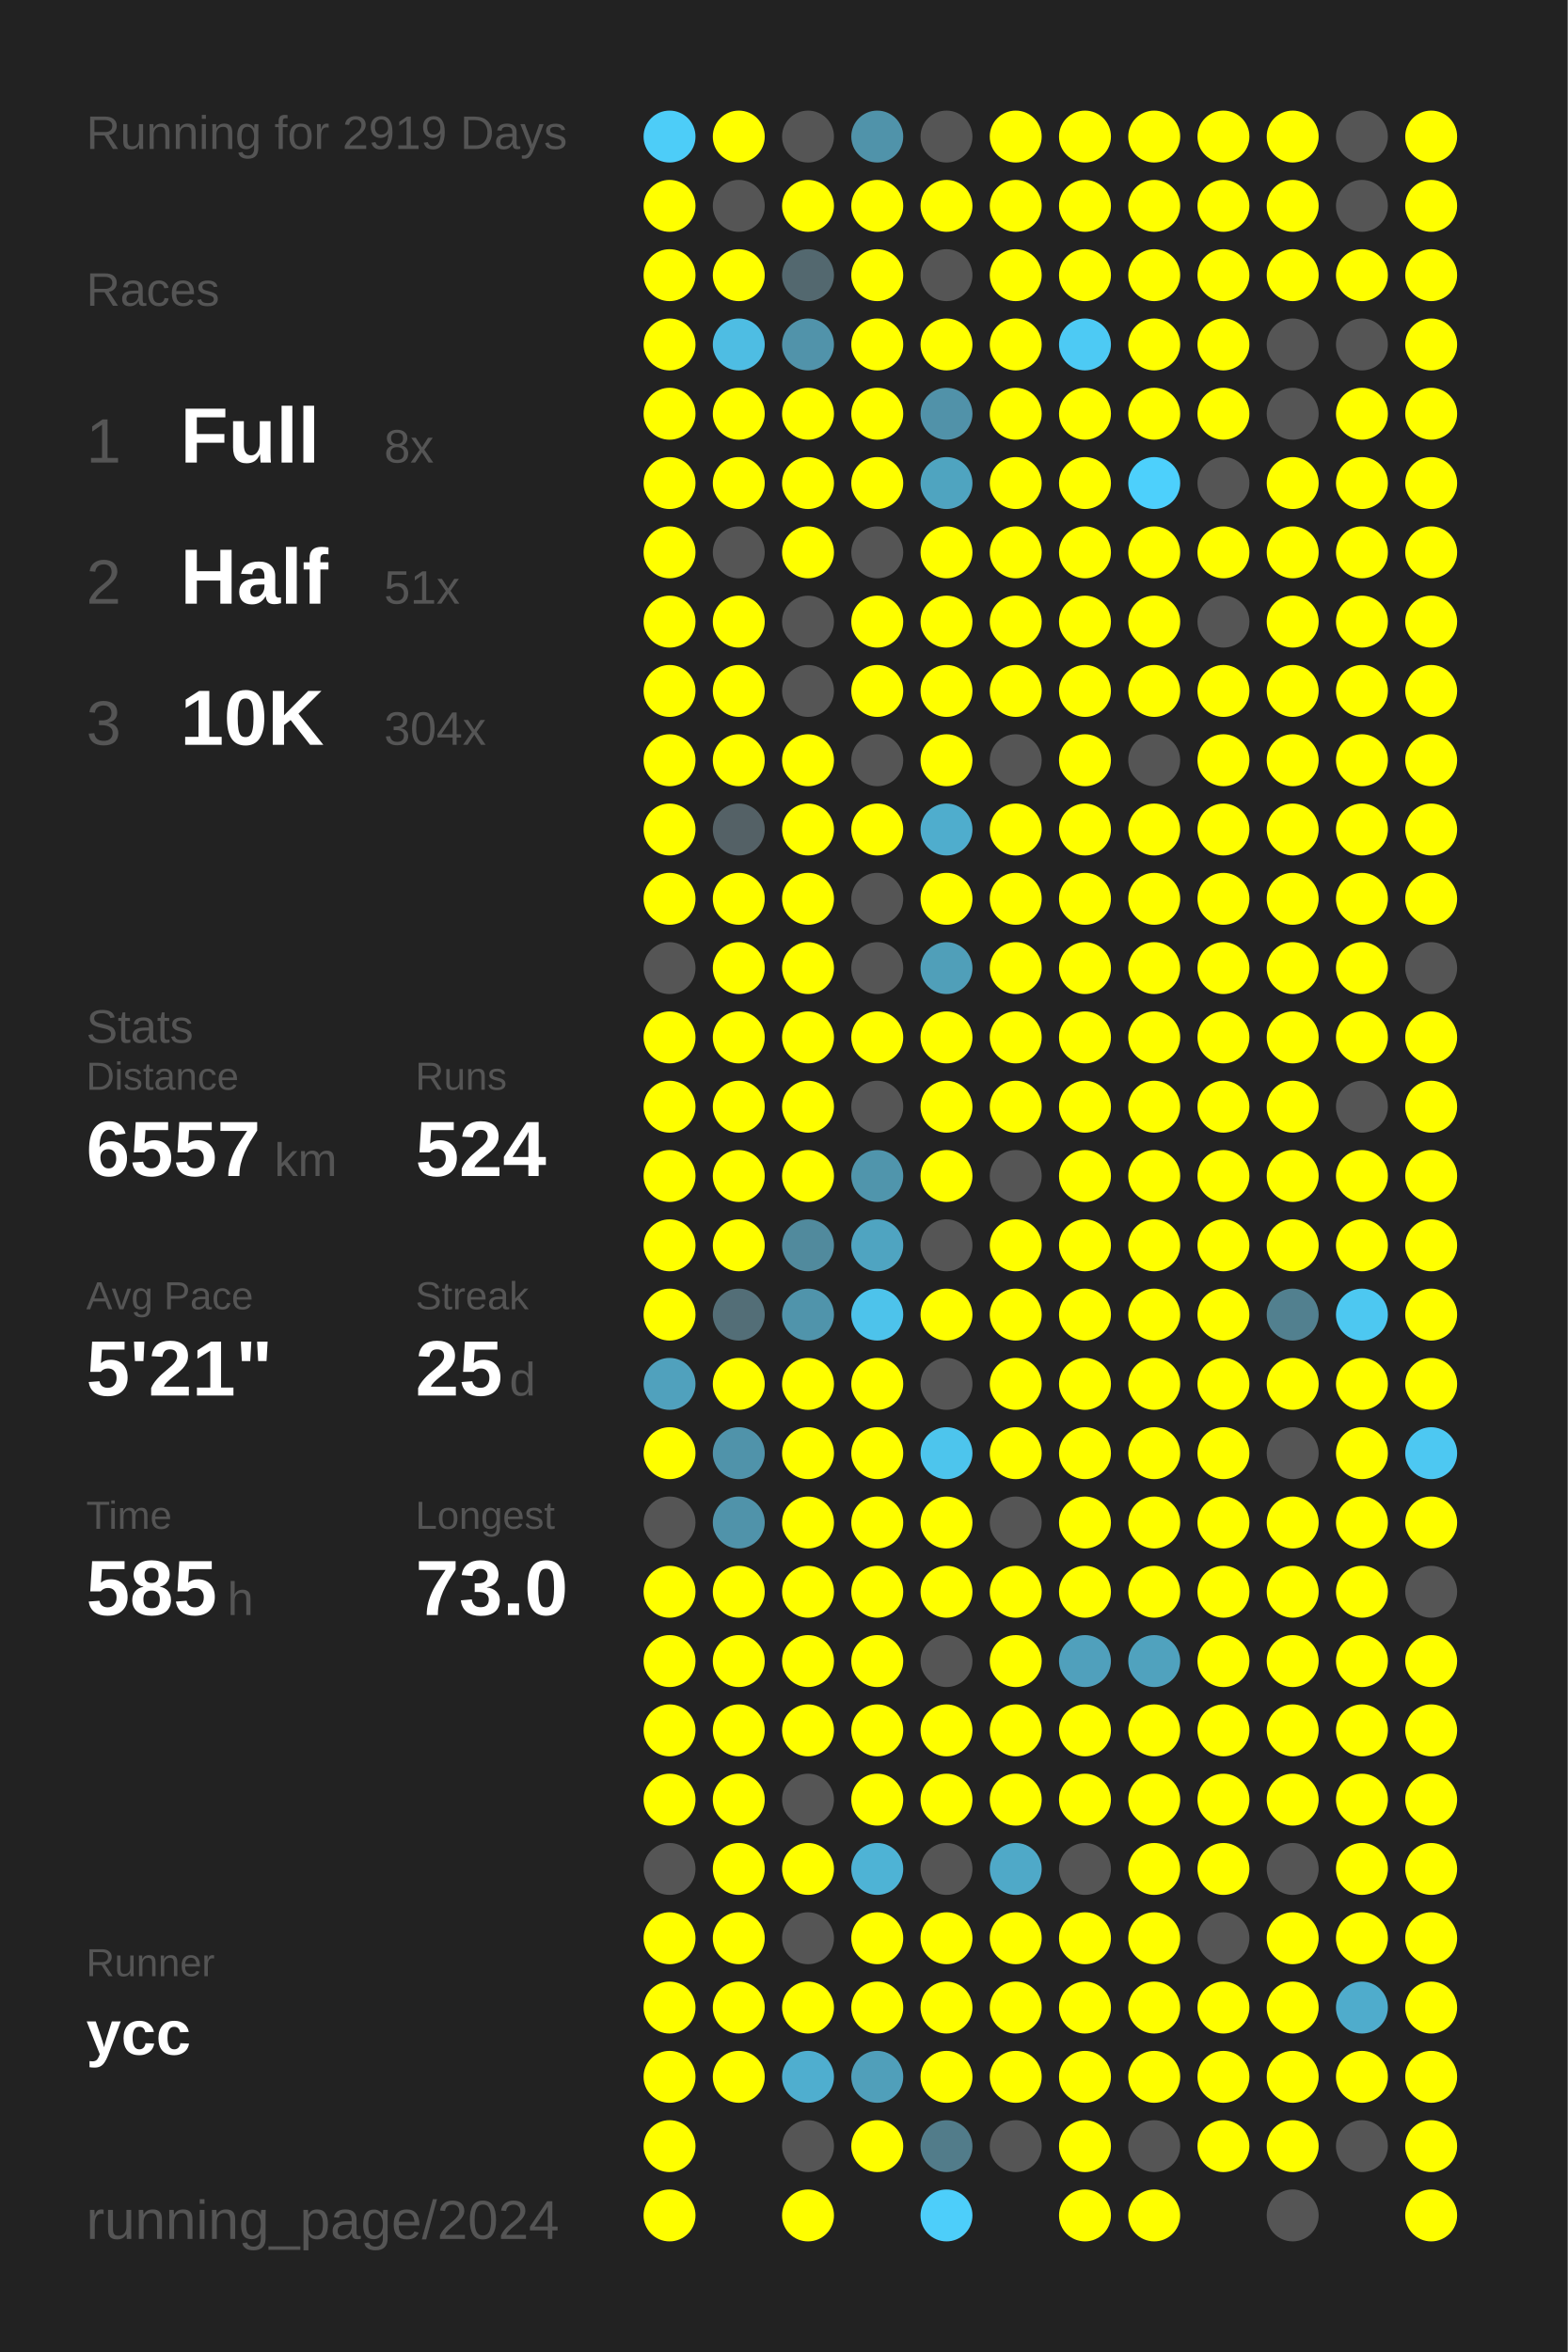
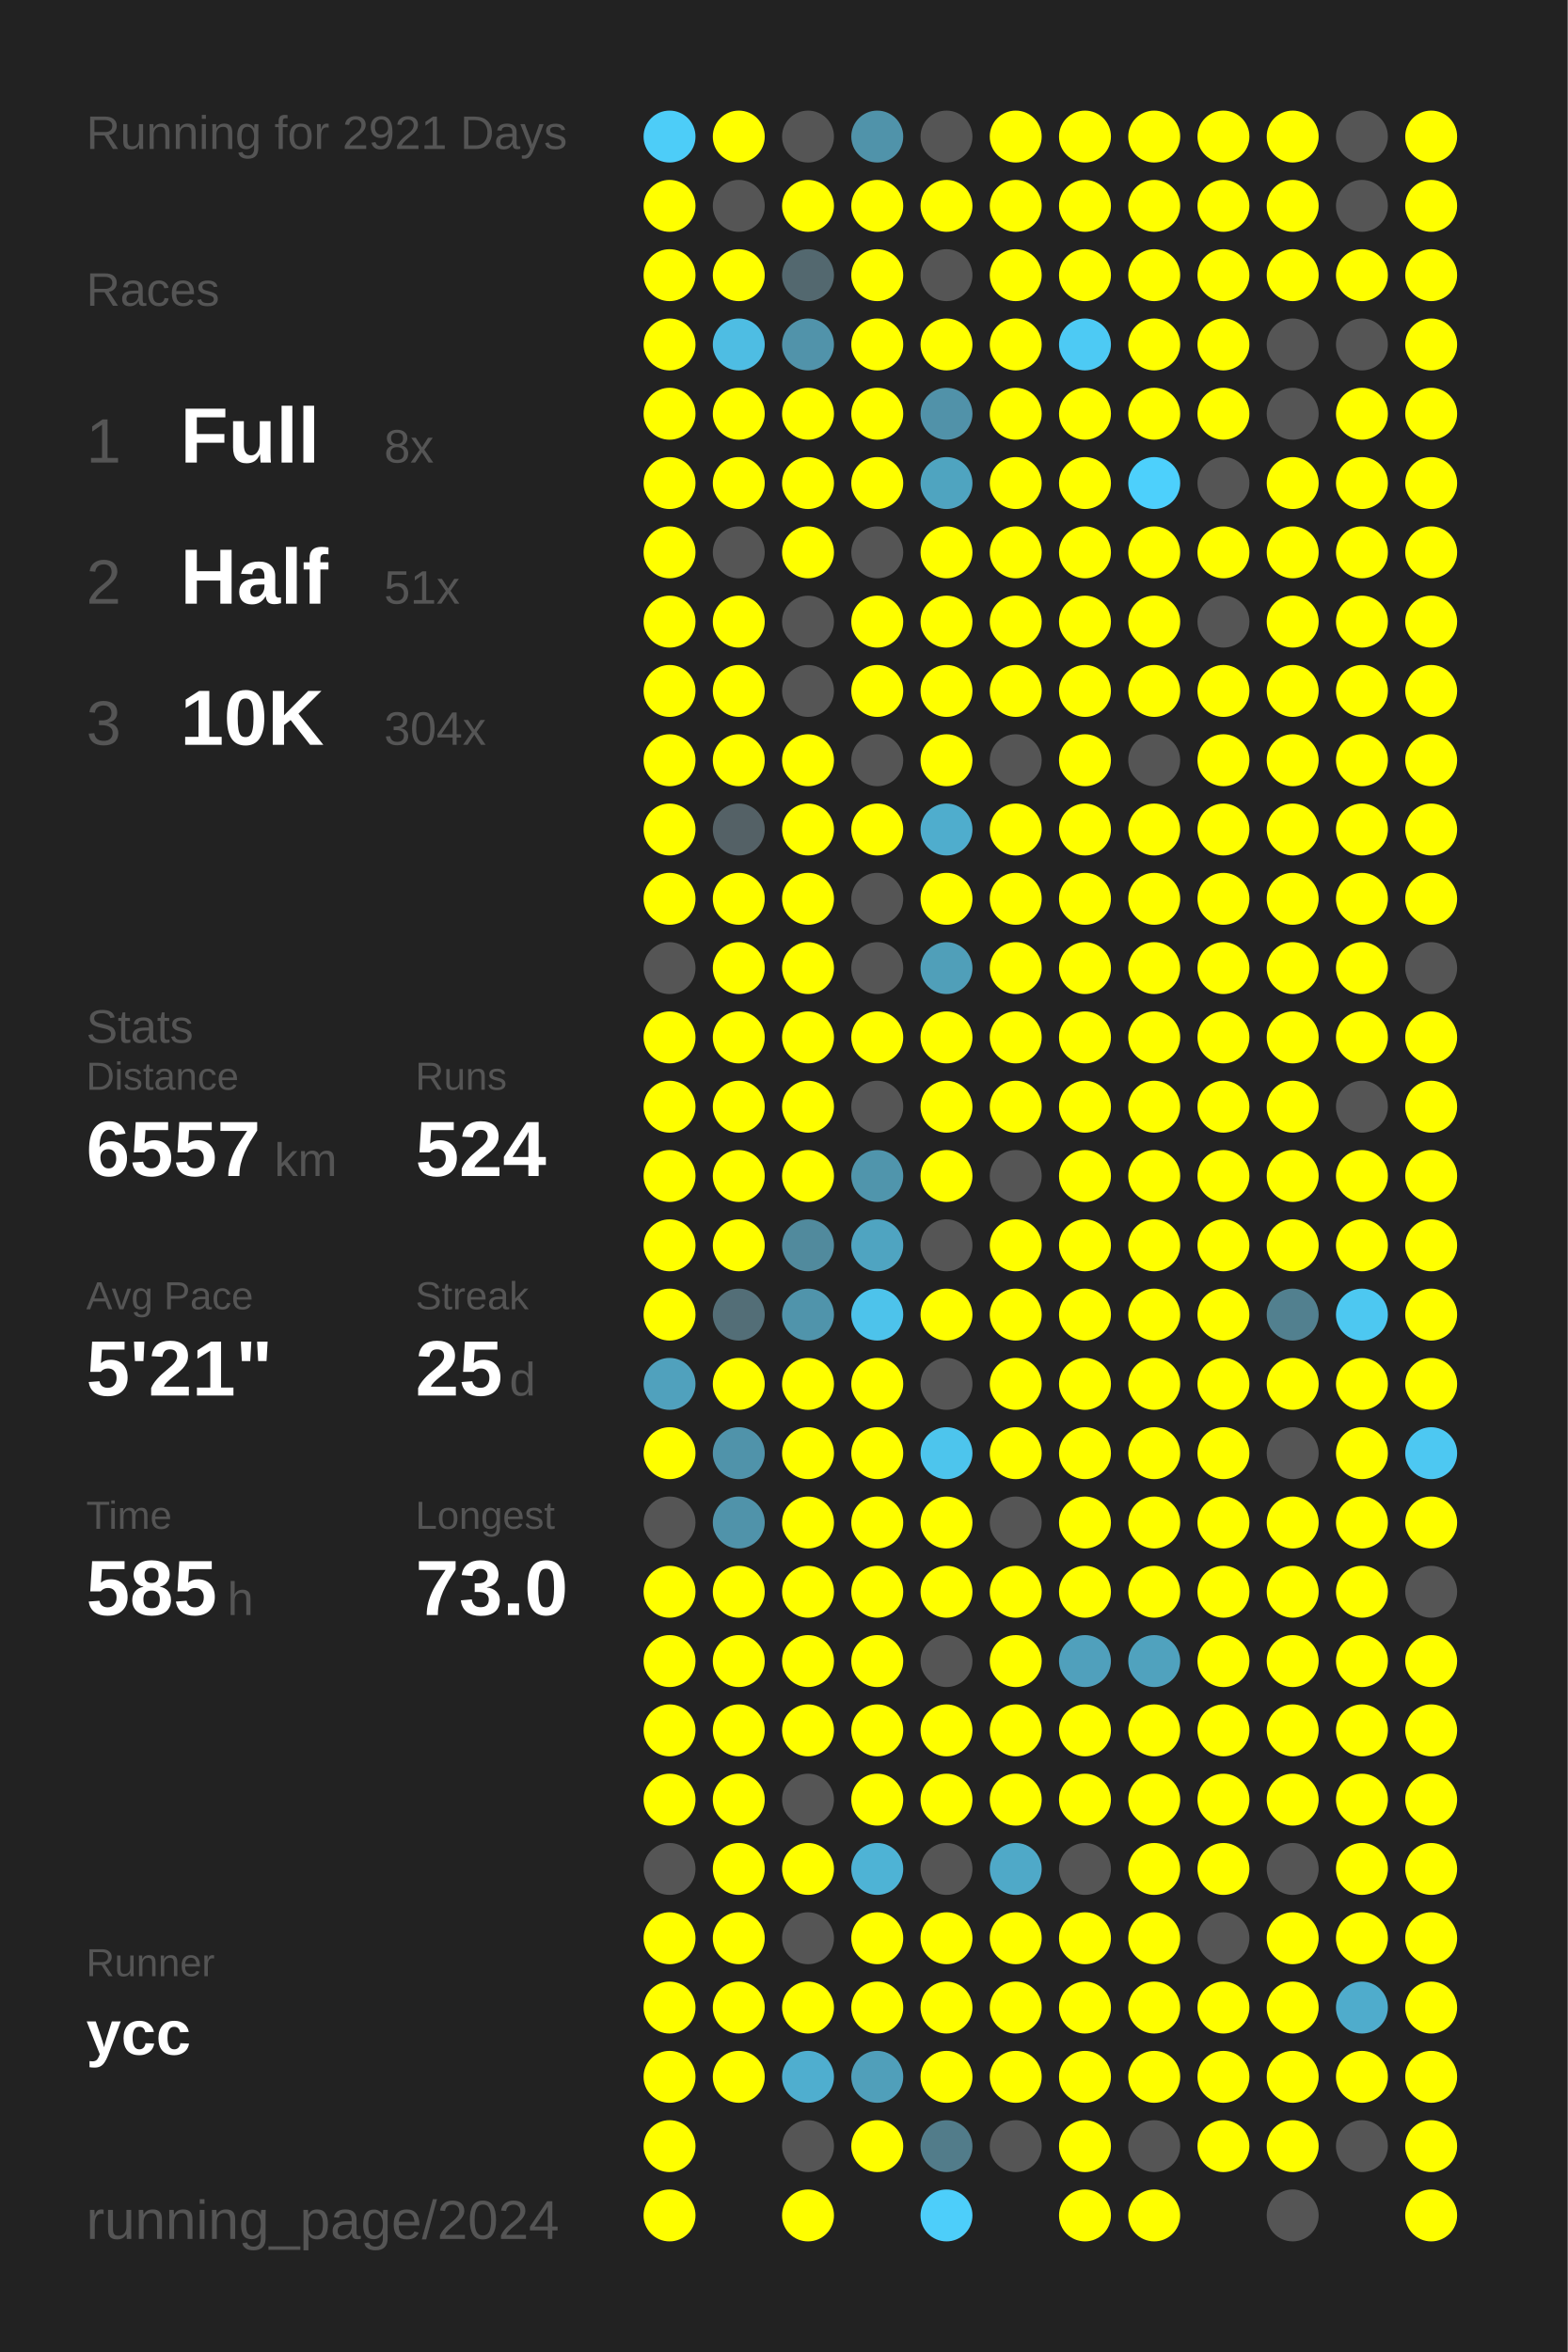
<svg xmlns="http://www.w3.org/2000/svg" baseProfile="full" height="300mm" version="1.1" viewBox="0,0,200,300" width="200mm">
  <defs />
  <rect fill="#222222" height="300" width="200" x="0" y="0" />
-   <text fill="#555555" style="font-size:6px; font-family:Arial;" x="11" y="19">Running for 2919 Days</text>
+   <text fill="#555555" style="font-size:6px; font-family:Arial;" x="11" y="19">Running for 2921 Days</text>
  <text fill="#555555" style="font-size:6px; font-family:Arial;" x="11" y="39">Races</text>
  <text fill="#555555" style="font-size:8px; font-family:Arial;" x="11" y="59">1</text>
  <text fill="#FFFFFF" style="font-size:10px; font-family:Arial; font-weight:bold;" x="23" y="59">Full</text>
  <text fill="#555555" style="font-size:6px; font-family:Arial;" x="49" y="59">8x</text>
  <text fill="#555555" style="font-size:8px; font-family:Arial;" x="11" y="77">2</text>
  <text fill="#FFFFFF" style="font-size:10px; font-family:Arial; font-weight:bold;" x="23" y="77">Half</text>
  <text fill="#555555" style="font-size:6px; font-family:Arial;" x="49" y="77">51x</text>
  <text fill="#555555" style="font-size:8px; font-family:Arial;" x="11" y="95">3</text>
  <text fill="#FFFFFF" style="font-size:10px; font-family:Arial; font-weight:bold;" x="23" y="95">10K</text>
  <text fill="#555555" style="font-size:6px; font-family:Arial;" x="49" y="95">304x</text>
  <text fill="#555555" style="font-size:6px; font-family:Arial;" x="11" y="133">Stats</text>
  <text fill="#555555" style="font-size:5px; font-family:Arial;" x="11" y="139">Distance</text>
  <text fill="#FFFFFF" style="font-size:10px; font-family:Arial; font-weight:bold;" x="11" y="150">6557</text>
  <text fill="#555555" style="font-size:6px; font-family:Arial;" x="35" y="150">km</text>
  <text fill="#555555" style="font-size:5px; font-family:Arial;" x="53" y="139">Runs</text>
  <text fill="#FFFFFF" style="font-size:10px; font-family:Arial; font-weight:bold;" x="53" y="150">524</text>
  <text fill="#555555" style="font-size:5px; font-family:Arial;" x="11" y="167">Avg Pace</text>
  <text fill="#FFFFFF" style="font-size:10px; font-family:Arial; font-weight:bold;" x="11" y="178">5'21"</text>
  <text fill="#555555" style="font-size:5px; font-family:Arial;" x="53" y="167">Streak</text>
  <text fill="#FFFFFF" style="font-size:10px; font-family:Arial; font-weight:bold;" x="53" y="178">25</text>
  <text fill="#555555" style="font-size:6px; font-family:Arial;" x="65" y="178">d</text>
  <text fill="#555555" style="font-size:5px; font-family:Arial;" x="11" y="195">Time</text>
  <text fill="#FFFFFF" style="font-size:10px; font-family:Arial; font-weight:bold;" x="11" y="206">585</text>
  <text fill="#555555" style="font-size:6px; font-family:Arial;" x="29" y="206">h</text>
  <text fill="#555555" style="font-size:5px; font-family:Arial;" x="53" y="195">Longest</text>
  <text fill="#FFFFFF" style="font-size:10px; font-family:Arial; font-weight:bold;" x="53" y="206">73.0</text>
  <text fill="#555555" style="font-size:5px; font-family:Arial;" x="11" y="252.065">Runner</text>
  <text fill="#FFFFFF" style="font-size:8px; font-family:Arial; font-weight:bold;" x="11" y="262.065">ycc</text>
  <text fill="#555555" style="font-size:7px; font-family:Arial;" x="11" y="285.581">running_page/2024</text>
  <circle cx="85.417" cy="17.419" fill="#4dcdf8" r="3.312" />
  <circle cx="85.417" cy="26.258" fill="#FFFF00" r="3.312" />
  <circle cx="85.417" cy="35.097" fill="#FFFF00" r="3.312" />
  <circle cx="85.417" cy="43.935" fill="#FFFF00" r="3.312" />
  <circle cx="85.417" cy="52.774" fill="#FFFF00" r="3.312" />
  <circle cx="85.417" cy="61.613" fill="#FFFF00" r="3.312" />
  <circle cx="85.417" cy="70.452" fill="#FFFF00" r="3.312" />
  <circle cx="85.417" cy="79.29" fill="#FFFF00" r="3.312" />
  <circle cx="85.417" cy="88.129" fill="#FFFF00" r="3.312" />
  <circle cx="85.417" cy="96.968" fill="#FFFF00" r="3.312" />
  <circle cx="85.417" cy="105.806" fill="#FFFF00" r="3.312" />
  <circle cx="85.417" cy="114.645" fill="#FFFF00" r="3.312" />
  <circle cx="85.417" cy="123.484" fill="#555555" r="3.312" />
  <circle cx="85.417" cy="132.323" fill="#FFFF00" r="3.312" />
  <circle cx="85.417" cy="141.161" fill="#FFFF00" r="3.312" />
  <circle cx="85.417" cy="150" fill="#FFFF00" r="3.312" />
  <circle cx="85.417" cy="158.839" fill="#FFFF00" r="3.312" />
  <circle cx="85.417" cy="167.677" fill="#FFFF00" r="3.312" />
  <circle cx="85.417" cy="176.516" fill="#50a1bd" r="3.312" />
  <circle cx="85.417" cy="185.355" fill="#FFFF00" r="3.312" />
  <circle cx="85.417" cy="194.194" fill="#555555" r="3.312" />
  <circle cx="85.417" cy="203.032" fill="#FFFF00" r="3.312" />
  <circle cx="85.417" cy="211.871" fill="#FFFF00" r="3.312" />
  <circle cx="85.417" cy="220.71" fill="#FFFF00" r="3.312" />
  <circle cx="85.417" cy="229.548" fill="#FFFF00" r="3.312" />
  <circle cx="85.417" cy="238.387" fill="#555555" r="3.312" />
  <circle cx="85.417" cy="247.226" fill="#FFFF00" r="3.312" />
  <circle cx="85.417" cy="256.065" fill="#FFFF00" r="3.312" />
  <circle cx="85.417" cy="264.903" fill="#FFFF00" r="3.312" />
  <circle cx="85.417" cy="273.742" fill="#FFFF00" r="3.312" />
  <circle cx="85.417" cy="282.581" fill="#FFFF00" r="3.312" />
  <circle cx="94.25" cy="17.419" fill="#FFFF00" r="3.312" />
  <circle cx="94.25" cy="26.258" fill="#555555" r="3.312" />
  <circle cx="94.25" cy="35.097" fill="#FFFF00" r="3.312" />
  <circle cx="94.25" cy="43.935" fill="#4ebde3" r="3.312" />
  <circle cx="94.25" cy="52.774" fill="#FFFF00" r="3.312" />
  <circle cx="94.25" cy="61.613" fill="#FFFF00" r="3.312" />
  <circle cx="94.25" cy="70.452" fill="#555555" r="3.312" />
  <circle cx="94.25" cy="79.29" fill="#FFFF00" r="3.312" />
  <circle cx="94.25" cy="88.129" fill="#FFFF00" r="3.312" />
  <circle cx="94.25" cy="96.968" fill="#FFFF00" r="3.312" />
  <circle cx="94.25" cy="105.806" fill="#546166" r="3.312" />
  <circle cx="94.25" cy="114.645" fill="#FFFF00" r="3.312" />
  <circle cx="94.25" cy="123.484" fill="#FFFF00" r="3.312" />
  <circle cx="94.25" cy="132.323" fill="#FFFF00" r="3.312" />
  <circle cx="94.25" cy="141.161" fill="#FFFF00" r="3.312" />
  <circle cx="94.25" cy="150" fill="#FFFF00" r="3.312" />
  <circle cx="94.25" cy="158.839" fill="#FFFF00" r="3.312" />
  <circle cx="94.25" cy="167.677" fill="#536e77" r="3.312" />
  <circle cx="94.25" cy="176.516" fill="#FFFF00" r="3.312" />
  <circle cx="94.25" cy="185.355" fill="#5093aa" r="3.312" />
  <circle cx="94.25" cy="194.194" fill="#5093aa" r="3.312" />
  <circle cx="94.25" cy="203.032" fill="#FFFF00" r="3.312" />
  <circle cx="94.25" cy="211.871" fill="#FFFF00" r="3.312" />
  <circle cx="94.25" cy="220.71" fill="#FFFF00" r="3.312" />
  <circle cx="94.25" cy="229.548" fill="#FFFF00" r="3.312" />
  <circle cx="94.25" cy="238.387" fill="#FFFF00" r="3.312" />
  <circle cx="94.25" cy="247.226" fill="#FFFF00" r="3.312" />
  <circle cx="94.25" cy="256.065" fill="#FFFF00" r="3.312" />
  <circle cx="94.25" cy="264.903" fill="#FFFF00" r="3.312" />
  <circle cx="103.083" cy="17.419" fill="#555555" r="3.312" />
  <circle cx="103.083" cy="26.258" fill="#FFFF00" r="3.312" />
  <circle cx="103.083" cy="35.097" fill="#53686f" r="3.312" />
  <circle cx="103.083" cy="43.935" fill="#5193aa" r="3.312" />
  <circle cx="103.083" cy="52.774" fill="#FFFF00" r="3.312" />
  <circle cx="103.083" cy="61.613" fill="#FFFF00" r="3.312" />
  <circle cx="103.083" cy="70.452" fill="#FFFF00" r="3.312" />
  <circle cx="103.083" cy="79.29" fill="#555555" r="3.312" />
  <circle cx="103.083" cy="88.129" fill="#555555" r="3.312" />
  <circle cx="103.083" cy="96.968" fill="#FFFF00" r="3.312" />
  <circle cx="103.083" cy="105.806" fill="#FFFF00" r="3.312" />
  <circle cx="103.083" cy="114.645" fill="#FFFF00" r="3.312" />
  <circle cx="103.083" cy="123.484" fill="#FFFF00" r="3.312" />
  <circle cx="103.083" cy="132.323" fill="#FFFF00" r="3.312" />
  <circle cx="103.083" cy="141.161" fill="#FFFF00" r="3.312" />
  <circle cx="103.083" cy="150" fill="#FFFF00" r="3.312" />
  <circle cx="103.083" cy="158.839" fill="#518a9d" r="3.312" />
  <circle cx="103.083" cy="167.677" fill="#5094ab" r="3.312" />
  <circle cx="103.083" cy="176.516" fill="#FFFF00" r="3.312" />
  <circle cx="103.083" cy="185.355" fill="#FFFF00" r="3.312" />
  <circle cx="103.083" cy="194.194" fill="#FFFF00" r="3.312" />
  <circle cx="103.083" cy="203.032" fill="#FFFF00" r="3.312" />
  <circle cx="103.083" cy="211.871" fill="#FFFF00" r="3.312" />
  <circle cx="103.083" cy="220.71" fill="#FFFF00" r="3.312" />
  <circle cx="103.083" cy="229.548" fill="#555555" r="3.312" />
  <circle cx="103.083" cy="238.387" fill="#FFFF00" r="3.312" />
  <circle cx="103.083" cy="247.226" fill="#555555" r="3.312" />
  <circle cx="103.083" cy="256.065" fill="#FFFF00" r="3.312" />
  <circle cx="103.083" cy="264.903" fill="#4faecf" r="3.312" />
  <circle cx="103.083" cy="273.742" fill="#555555" r="3.312" />
  <circle cx="103.083" cy="282.581" fill="#FFFF00" r="3.312" />
  <circle cx="111.917" cy="17.419" fill="#5093aa" r="3.312" />
  <circle cx="111.917" cy="26.258" fill="#FFFF00" r="3.312" />
  <circle cx="111.917" cy="35.097" fill="#FFFF00" r="3.312" />
  <circle cx="111.917" cy="43.935" fill="#FFFF00" r="3.312" />
  <circle cx="111.917" cy="52.774" fill="#FFFF00" r="3.312" />
  <circle cx="111.917" cy="61.613" fill="#FFFF00" r="3.312" />
  <circle cx="111.917" cy="70.452" fill="#555555" r="3.312" />
  <circle cx="111.917" cy="79.29" fill="#FFFF00" r="3.312" />
  <circle cx="111.917" cy="88.129" fill="#FFFF00" r="3.312" />
  <circle cx="111.917" cy="96.968" fill="#555555" r="3.312" />
  <circle cx="111.917" cy="105.806" fill="#FFFF00" r="3.312" />
  <circle cx="111.917" cy="114.645" fill="#555555" r="3.312" />
  <circle cx="111.917" cy="123.484" fill="#555555" r="3.312" />
  <circle cx="111.917" cy="132.323" fill="#FFFF00" r="3.312" />
  <circle cx="111.917" cy="141.161" fill="#555555" r="3.312" />
  <circle cx="111.917" cy="150" fill="#5095ac" r="3.312" />
  <circle cx="111.917" cy="158.839" fill="#4fa4c1" r="3.312" />
  <circle cx="111.917" cy="167.677" fill="#4dc3eb" r="3.312" />
  <circle cx="111.917" cy="176.516" fill="#FFFF00" r="3.312" />
  <circle cx="111.917" cy="185.355" fill="#FFFF00" r="3.312" />
  <circle cx="111.917" cy="194.194" fill="#FFFF00" r="3.312" />
  <circle cx="111.917" cy="203.032" fill="#FFFF00" r="3.312" />
  <circle cx="111.917" cy="211.871" fill="#FFFF00" r="3.312" />
  <circle cx="111.917" cy="220.71" fill="#FFFF00" r="3.312" />
  <circle cx="111.917" cy="229.548" fill="#FFFF00" r="3.312" />
  <circle cx="111.917" cy="238.387" fill="#4eb3d5" r="3.312" />
  <circle cx="111.917" cy="247.226" fill="#FFFF00" r="3.312" />
  <circle cx="111.917" cy="256.065" fill="#FFFF00" r="3.312" />
  <circle cx="111.917" cy="264.903" fill="#509fba" r="3.312" />
  <circle cx="111.917" cy="273.742" fill="#FFFF00" r="3.312" />
  <circle cx="120.75" cy="17.419" fill="#555555" r="3.312" />
  <circle cx="120.75" cy="26.258" fill="#FFFF00" r="3.312" />
  <circle cx="120.75" cy="35.097" fill="#555555" r="3.312" />
  <circle cx="120.75" cy="43.935" fill="#FFFF00" r="3.312" />
  <circle cx="120.75" cy="52.774" fill="#5192a9" r="3.312" />
  <circle cx="120.75" cy="61.613" fill="#4fa4c0" r="3.312" />
  <circle cx="120.75" cy="70.452" fill="#FFFF00" r="3.312" />
  <circle cx="120.75" cy="79.29" fill="#FFFF00" r="3.312" />
  <circle cx="120.75" cy="88.129" fill="#FFFF00" r="3.312" />
  <circle cx="120.75" cy="96.968" fill="#FFFF00" r="3.312" />
  <circle cx="120.75" cy="105.806" fill="#4fadcd" r="3.312" />
  <circle cx="120.75" cy="114.645" fill="#FFFF00" r="3.312" />
  <circle cx="120.75" cy="123.484" fill="#509fb9" r="3.312" />
  <circle cx="120.75" cy="132.323" fill="#FFFF00" r="3.312" />
  <circle cx="120.75" cy="141.161" fill="#FFFF00" r="3.312" />
  <circle cx="120.75" cy="150" fill="#FFFF00" r="3.312" />
  <circle cx="120.75" cy="158.839" fill="#555555" r="3.312" />
  <circle cx="120.75" cy="167.677" fill="#FFFF00" r="3.312" />
  <circle cx="120.75" cy="176.516" fill="#555555" r="3.312" />
  <circle cx="120.75" cy="185.355" fill="#4dc5ed" r="3.312" />
  <circle cx="120.75" cy="194.194" fill="#FFFF00" r="3.312" />
  <circle cx="120.75" cy="203.032" fill="#FFFF00" r="3.312" />
  <circle cx="120.75" cy="211.871" fill="#555555" r="3.312" />
  <circle cx="120.75" cy="220.71" fill="#FFFF00" r="3.312" />
  <circle cx="120.75" cy="229.548" fill="#FFFF00" r="3.312" />
  <circle cx="120.75" cy="238.387" fill="#555555" r="3.312" />
  <circle cx="120.75" cy="247.226" fill="#FFFF00" r="3.312" />
  <circle cx="120.75" cy="256.065" fill="#FFFF00" r="3.312" />
  <circle cx="120.75" cy="264.903" fill="#FFFF00" r="3.312" />
  <circle cx="120.75" cy="273.742" fill="#527c8a" r="3.312" />
  <circle cx="120.75" cy="282.581" fill="#4dcefa" r="3.312" />
  <circle cx="129.583" cy="17.419" fill="#FFFF00" r="3.312" />
  <circle cx="129.583" cy="26.258" fill="#FFFF00" r="3.312" />
  <circle cx="129.583" cy="35.097" fill="#FFFF00" r="3.312" />
  <circle cx="129.583" cy="43.935" fill="#FFFF00" r="3.312" />
  <circle cx="129.583" cy="52.774" fill="#FFFF00" r="3.312" />
  <circle cx="129.583" cy="61.613" fill="#FFFF00" r="3.312" />
  <circle cx="129.583" cy="70.452" fill="#FFFF00" r="3.312" />
  <circle cx="129.583" cy="79.29" fill="#FFFF00" r="3.312" />
  <circle cx="129.583" cy="88.129" fill="#FFFF00" r="3.312" />
  <circle cx="129.583" cy="96.968" fill="#555555" r="3.312" />
  <circle cx="129.583" cy="105.806" fill="#FFFF00" r="3.312" />
  <circle cx="129.583" cy="114.645" fill="#FFFF00" r="3.312" />
  <circle cx="129.583" cy="123.484" fill="#FFFF00" r="3.312" />
  <circle cx="129.583" cy="132.323" fill="#FFFF00" r="3.312" />
  <circle cx="129.583" cy="141.161" fill="#FFFF00" r="3.312" />
  <circle cx="129.583" cy="150" fill="#555555" r="3.312" />
  <circle cx="129.583" cy="158.839" fill="#FFFF00" r="3.312" />
  <circle cx="129.583" cy="167.677" fill="#FFFF00" r="3.312" />
  <circle cx="129.583" cy="176.516" fill="#FFFF00" r="3.312" />
  <circle cx="129.583" cy="185.355" fill="#FFFF00" r="3.312" />
  <circle cx="129.583" cy="194.194" fill="#555555" r="3.312" />
  <circle cx="129.583" cy="203.032" fill="#FFFF00" r="3.312" />
  <circle cx="129.583" cy="211.871" fill="#FFFF00" r="3.312" />
  <circle cx="129.583" cy="220.71" fill="#FFFF00" r="3.312" />
  <circle cx="129.583" cy="229.548" fill="#FFFF00" r="3.312" />
  <circle cx="129.583" cy="238.387" fill="#4fa9c8" r="3.312" />
  <circle cx="129.583" cy="247.226" fill="#FFFF00" r="3.312" />
  <circle cx="129.583" cy="256.065" fill="#FFFF00" r="3.312" />
  <circle cx="129.583" cy="264.903" fill="#FFFF00" r="3.312" />
  <circle cx="129.583" cy="273.742" fill="#555555" r="3.312" />
  <circle cx="138.417" cy="17.419" fill="#FFFF00" r="3.312" />
  <circle cx="138.417" cy="26.258" fill="#FFFF00" r="3.312" />
  <circle cx="138.417" cy="35.097" fill="#FFFF00" r="3.312" />
  <circle cx="138.417" cy="43.935" fill="#4dcaf4" r="3.312" />
  <circle cx="138.417" cy="52.774" fill="#FFFF00" r="3.312" />
  <circle cx="138.417" cy="61.613" fill="#FFFF00" r="3.312" />
  <circle cx="138.417" cy="70.452" fill="#FFFF00" r="3.312" />
  <circle cx="138.417" cy="79.29" fill="#FFFF00" r="3.312" />
  <circle cx="138.417" cy="88.129" fill="#FFFF00" r="3.312" />
  <circle cx="138.417" cy="96.968" fill="#FFFF00" r="3.312" />
  <circle cx="138.417" cy="105.806" fill="#FFFF00" r="3.312" />
  <circle cx="138.417" cy="114.645" fill="#FFFF00" r="3.312" />
  <circle cx="138.417" cy="123.484" fill="#FFFF00" r="3.312" />
  <circle cx="138.417" cy="132.323" fill="#FFFF00" r="3.312" />
  <circle cx="138.417" cy="141.161" fill="#FFFF00" r="3.312" />
  <circle cx="138.417" cy="150" fill="#FFFF00" r="3.312" />
  <circle cx="138.417" cy="158.839" fill="#FFFF00" r="3.312" />
  <circle cx="138.417" cy="167.677" fill="#FFFF00" r="3.312" />
  <circle cx="138.417" cy="176.516" fill="#FFFF00" r="3.312" />
  <circle cx="138.417" cy="185.355" fill="#FFFF00" r="3.312" />
  <circle cx="138.417" cy="194.194" fill="#FFFF00" r="3.312" />
  <circle cx="138.417" cy="203.032" fill="#FFFF00" r="3.312" />
  <circle cx="138.417" cy="211.871" fill="#50a0bc" r="3.312" />
  <circle cx="138.417" cy="220.71" fill="#FFFF00" r="3.312" />
  <circle cx="138.417" cy="229.548" fill="#FFFF00" r="3.312" />
  <circle cx="138.417" cy="238.387" fill="#555555" r="3.312" />
  <circle cx="138.417" cy="247.226" fill="#FFFF00" r="3.312" />
  <circle cx="138.417" cy="256.065" fill="#FFFF00" r="3.312" />
  <circle cx="138.417" cy="264.903" fill="#FFFF00" r="3.312" />
  <circle cx="138.417" cy="273.742" fill="#FFFF00" r="3.312" />
  <circle cx="138.417" cy="282.581" fill="#FFFF00" r="3.312" />
  <circle cx="147.25" cy="17.419" fill="#FFFF00" r="3.312" />
  <circle cx="147.25" cy="26.258" fill="#FFFF00" r="3.312" />
  <circle cx="147.25" cy="35.097" fill="#FFFF00" r="3.312" />
  <circle cx="147.25" cy="43.935" fill="#FFFF00" r="3.312" />
  <circle cx="147.25" cy="52.774" fill="#FFFF00" r="3.312" />
  <circle cx="147.25" cy="61.613" fill="#4dd0fc" r="3.312" />
  <circle cx="147.25" cy="70.452" fill="#FFFF00" r="3.312" />
  <circle cx="147.25" cy="79.29" fill="#FFFF00" r="3.312" />
  <circle cx="147.25" cy="88.129" fill="#FFFF00" r="3.312" />
  <circle cx="147.25" cy="96.968" fill="#555555" r="3.312" />
  <circle cx="147.25" cy="105.806" fill="#FFFF00" r="3.312" />
  <circle cx="147.25" cy="114.645" fill="#FFFF00" r="3.312" />
  <circle cx="147.25" cy="123.484" fill="#FFFF00" r="3.312" />
  <circle cx="147.25" cy="132.323" fill="#FFFF00" r="3.312" />
  <circle cx="147.25" cy="141.161" fill="#FFFF00" r="3.312" />
  <circle cx="147.25" cy="150" fill="#FFFF00" r="3.312" />
  <circle cx="147.25" cy="158.839" fill="#FFFF00" r="3.312" />
  <circle cx="147.25" cy="167.677" fill="#FFFF00" r="3.312" />
  <circle cx="147.25" cy="176.516" fill="#FFFF00" r="3.312" />
  <circle cx="147.25" cy="185.355" fill="#FFFF00" r="3.312" />
  <circle cx="147.25" cy="194.194" fill="#FFFF00" r="3.312" />
  <circle cx="147.25" cy="203.032" fill="#FFFF00" r="3.312" />
  <circle cx="147.25" cy="211.871" fill="#50a2be" r="3.312" />
  <circle cx="147.25" cy="220.71" fill="#FFFF00" r="3.312" />
  <circle cx="147.25" cy="229.548" fill="#FFFF00" r="3.312" />
  <circle cx="147.25" cy="238.387" fill="#FFFF00" r="3.312" />
  <circle cx="147.25" cy="247.226" fill="#FFFF00" r="3.312" />
  <circle cx="147.25" cy="256.065" fill="#FFFF00" r="3.312" />
  <circle cx="147.25" cy="264.903" fill="#FFFF00" r="3.312" />
  <circle cx="147.25" cy="273.742" fill="#555555" r="3.312" />
  <circle cx="147.25" cy="282.581" fill="#FFFF00" r="3.312" />
  <circle cx="156.083" cy="17.419" fill="#FFFF00" r="3.312" />
  <circle cx="156.083" cy="26.258" fill="#FFFF00" r="3.312" />
  <circle cx="156.083" cy="35.097" fill="#FFFF00" r="3.312" />
  <circle cx="156.083" cy="43.935" fill="#FFFF00" r="3.312" />
  <circle cx="156.083" cy="52.774" fill="#FFFF00" r="3.312" />
  <circle cx="156.083" cy="61.613" fill="#555555" r="3.312" />
  <circle cx="156.083" cy="70.452" fill="#FFFF00" r="3.312" />
  <circle cx="156.083" cy="79.29" fill="#555555" r="3.312" />
  <circle cx="156.083" cy="88.129" fill="#FFFF00" r="3.312" />
  <circle cx="156.083" cy="96.968" fill="#FFFF00" r="3.312" />
  <circle cx="156.083" cy="105.806" fill="#FFFF00" r="3.312" />
  <circle cx="156.083" cy="114.645" fill="#FFFF00" r="3.312" />
  <circle cx="156.083" cy="123.484" fill="#FFFF00" r="3.312" />
  <circle cx="156.083" cy="132.323" fill="#FFFF00" r="3.312" />
  <circle cx="156.083" cy="141.161" fill="#FFFF00" r="3.312" />
  <circle cx="156.083" cy="150" fill="#FFFF00" r="3.312" />
  <circle cx="156.083" cy="158.839" fill="#FFFF00" r="3.312" />
  <circle cx="156.083" cy="167.677" fill="#FFFF00" r="3.312" />
  <circle cx="156.083" cy="176.516" fill="#FFFF00" r="3.312" />
  <circle cx="156.083" cy="185.355" fill="#FFFF00" r="3.312" />
  <circle cx="156.083" cy="194.194" fill="#FFFF00" r="3.312" />
  <circle cx="156.083" cy="203.032" fill="#FFFF00" r="3.312" />
  <circle cx="156.083" cy="211.871" fill="#FFFF00" r="3.312" />
  <circle cx="156.083" cy="220.71" fill="#FFFF00" r="3.312" />
  <circle cx="156.083" cy="229.548" fill="#FFFF00" r="3.312" />
  <circle cx="156.083" cy="238.387" fill="#FFFF00" r="3.312" />
  <circle cx="156.083" cy="247.226" fill="#555555" r="3.312" />
  <circle cx="156.083" cy="256.065" fill="#FFFF00" r="3.312" />
  <circle cx="156.083" cy="264.903" fill="#FFFF00" r="3.312" />
  <circle cx="156.083" cy="273.742" fill="#FFFF00" r="3.312" />
  <circle cx="164.917" cy="17.419" fill="#FFFF00" r="3.312" />
  <circle cx="164.917" cy="26.258" fill="#FFFF00" r="3.312" />
  <circle cx="164.917" cy="35.097" fill="#FFFF00" r="3.312" />
  <circle cx="164.917" cy="43.935" fill="#555555" r="3.312" />
  <circle cx="164.917" cy="52.774" fill="#555555" r="3.312" />
  <circle cx="164.917" cy="61.613" fill="#FFFF00" r="3.312" />
  <circle cx="164.917" cy="70.452" fill="#FFFF00" r="3.312" />
  <circle cx="164.917" cy="79.29" fill="#FFFF00" r="3.312" />
  <circle cx="164.917" cy="88.129" fill="#FFFF00" r="3.312" />
  <circle cx="164.917" cy="96.968" fill="#FFFF00" r="3.312" />
  <circle cx="164.917" cy="105.806" fill="#FFFF00" r="3.312" />
  <circle cx="164.917" cy="114.645" fill="#FFFF00" r="3.312" />
  <circle cx="164.917" cy="123.484" fill="#FFFF00" r="3.312" />
  <circle cx="164.917" cy="132.323" fill="#FFFF00" r="3.312" />
  <circle cx="164.917" cy="141.161" fill="#FFFF00" r="3.312" />
  <circle cx="164.917" cy="150" fill="#FFFF00" r="3.312" />
  <circle cx="164.917" cy="158.839" fill="#FFFF00" r="3.312" />
  <circle cx="164.917" cy="167.677" fill="#52808f" r="3.312" />
  <circle cx="164.917" cy="176.516" fill="#FFFF00" r="3.312" />
  <circle cx="164.917" cy="185.355" fill="#555555" r="3.312" />
  <circle cx="164.917" cy="194.194" fill="#FFFF00" r="3.312" />
  <circle cx="164.917" cy="203.032" fill="#FFFF00" r="3.312" />
  <circle cx="164.917" cy="211.871" fill="#FFFF00" r="3.312" />
  <circle cx="164.917" cy="220.71" fill="#FFFF00" r="3.312" />
  <circle cx="164.917" cy="229.548" fill="#FFFF00" r="3.312" />
  <circle cx="164.917" cy="238.387" fill="#555555" r="3.312" />
  <circle cx="164.917" cy="247.226" fill="#FFFF00" r="3.312" />
  <circle cx="164.917" cy="256.065" fill="#FFFF00" r="3.312" />
  <circle cx="164.917" cy="264.903" fill="#FFFF00" r="3.312" />
  <circle cx="164.917" cy="273.742" fill="#FFFF00" r="3.312" />
  <circle cx="164.917" cy="282.581" fill="#555555" r="3.312" />
  <circle cx="173.75" cy="17.419" fill="#555555" r="3.312" />
  <circle cx="173.75" cy="26.258" fill="#555555" r="3.312" />
  <circle cx="173.75" cy="35.097" fill="#FFFF00" r="3.312" />
  <circle cx="173.75" cy="43.935" fill="#555555" r="3.312" />
  <circle cx="173.75" cy="52.774" fill="#FFFF00" r="3.312" />
  <circle cx="173.75" cy="61.613" fill="#FFFF00" r="3.312" />
  <circle cx="173.75" cy="70.452" fill="#FFFF00" r="3.312" />
  <circle cx="173.75" cy="79.29" fill="#FFFF00" r="3.312" />
  <circle cx="173.75" cy="88.129" fill="#FFFF00" r="3.312" />
  <circle cx="173.75" cy="96.968" fill="#FFFF00" r="3.312" />
  <circle cx="173.75" cy="105.806" fill="#FFFF00" r="3.312" />
  <circle cx="173.75" cy="114.645" fill="#FFFF00" r="3.312" />
  <circle cx="173.75" cy="123.484" fill="#FFFF00" r="3.312" />
  <circle cx="173.75" cy="132.323" fill="#FFFF00" r="3.312" />
  <circle cx="173.75" cy="141.161" fill="#555555" r="3.312" />
  <circle cx="173.75" cy="150" fill="#FFFF00" r="3.312" />
  <circle cx="173.75" cy="158.839" fill="#FFFF00" r="3.312" />
  <circle cx="173.75" cy="167.677" fill="#4dc8f1" r="3.312" />
  <circle cx="173.75" cy="176.516" fill="#FFFF00" r="3.312" />
  <circle cx="173.75" cy="185.355" fill="#FFFF00" r="3.312" />
  <circle cx="173.75" cy="194.194" fill="#FFFF00" r="3.312" />
  <circle cx="173.75" cy="203.032" fill="#FFFF00" r="3.312" />
  <circle cx="173.75" cy="211.871" fill="#FFFF00" r="3.312" />
  <circle cx="173.75" cy="220.71" fill="#FFFF00" r="3.312" />
  <circle cx="173.75" cy="229.548" fill="#FFFF00" r="3.312" />
  <circle cx="173.75" cy="238.387" fill="#FFFF00" r="3.312" />
  <circle cx="173.75" cy="247.226" fill="#FFFF00" r="3.312" />
  <circle cx="173.75" cy="256.065" fill="#4faccc" r="3.312" />
  <circle cx="173.75" cy="264.903" fill="#FFFF00" r="3.312" />
  <circle cx="173.75" cy="273.742" fill="#555555" r="3.312" />
  <circle cx="182.583" cy="17.419" fill="#FFFF00" r="3.312" />
  <circle cx="182.583" cy="26.258" fill="#FFFF00" r="3.312" />
  <circle cx="182.583" cy="35.097" fill="#FFFF00" r="3.312" />
  <circle cx="182.583" cy="43.935" fill="#FFFF00" r="3.312" />
  <circle cx="182.583" cy="52.774" fill="#FFFF00" r="3.312" />
  <circle cx="182.583" cy="61.613" fill="#FFFF00" r="3.312" />
  <circle cx="182.583" cy="70.452" fill="#FFFF00" r="3.312" />
  <circle cx="182.583" cy="79.29" fill="#FFFF00" r="3.312" />
  <circle cx="182.583" cy="88.129" fill="#FFFF00" r="3.312" />
  <circle cx="182.583" cy="96.968" fill="#FFFF00" r="3.312" />
  <circle cx="182.583" cy="105.806" fill="#FFFF00" r="3.312" />
  <circle cx="182.583" cy="114.645" fill="#FFFF00" r="3.312" />
  <circle cx="182.583" cy="123.484" fill="#555555" r="3.312" />
  <circle cx="182.583" cy="132.323" fill="#FFFF00" r="3.312" />
  <circle cx="182.583" cy="141.161" fill="#FFFF00" r="3.312" />
  <circle cx="182.583" cy="150" fill="#FFFF00" r="3.312" />
  <circle cx="182.583" cy="158.839" fill="#FFFF00" r="3.312" />
  <circle cx="182.583" cy="167.677" fill="#FFFF00" r="3.312" />
  <circle cx="182.583" cy="176.516" fill="#FFFF00" r="3.312" />
  <circle cx="182.583" cy="185.355" fill="#4dc8f2" r="3.312" />
  <circle cx="182.583" cy="194.194" fill="#FFFF00" r="3.312" />
  <circle cx="182.583" cy="203.032" fill="#555555" r="3.312" />
  <circle cx="182.583" cy="211.871" fill="#FFFF00" r="3.312" />
  <circle cx="182.583" cy="220.71" fill="#FFFF00" r="3.312" />
  <circle cx="182.583" cy="229.548" fill="#FFFF00" r="3.312" />
  <circle cx="182.583" cy="238.387" fill="#FFFF00" r="3.312" />
  <circle cx="182.583" cy="247.226" fill="#FFFF00" r="3.312" />
  <circle cx="182.583" cy="256.065" fill="#FFFF00" r="3.312" />
  <circle cx="182.583" cy="264.903" fill="#FFFF00" r="3.312" />
  <circle cx="182.583" cy="273.742" fill="#FFFF00" r="3.312" />
  <circle cx="182.583" cy="282.581" fill="#FFFF00" r="3.312" />
</svg>
